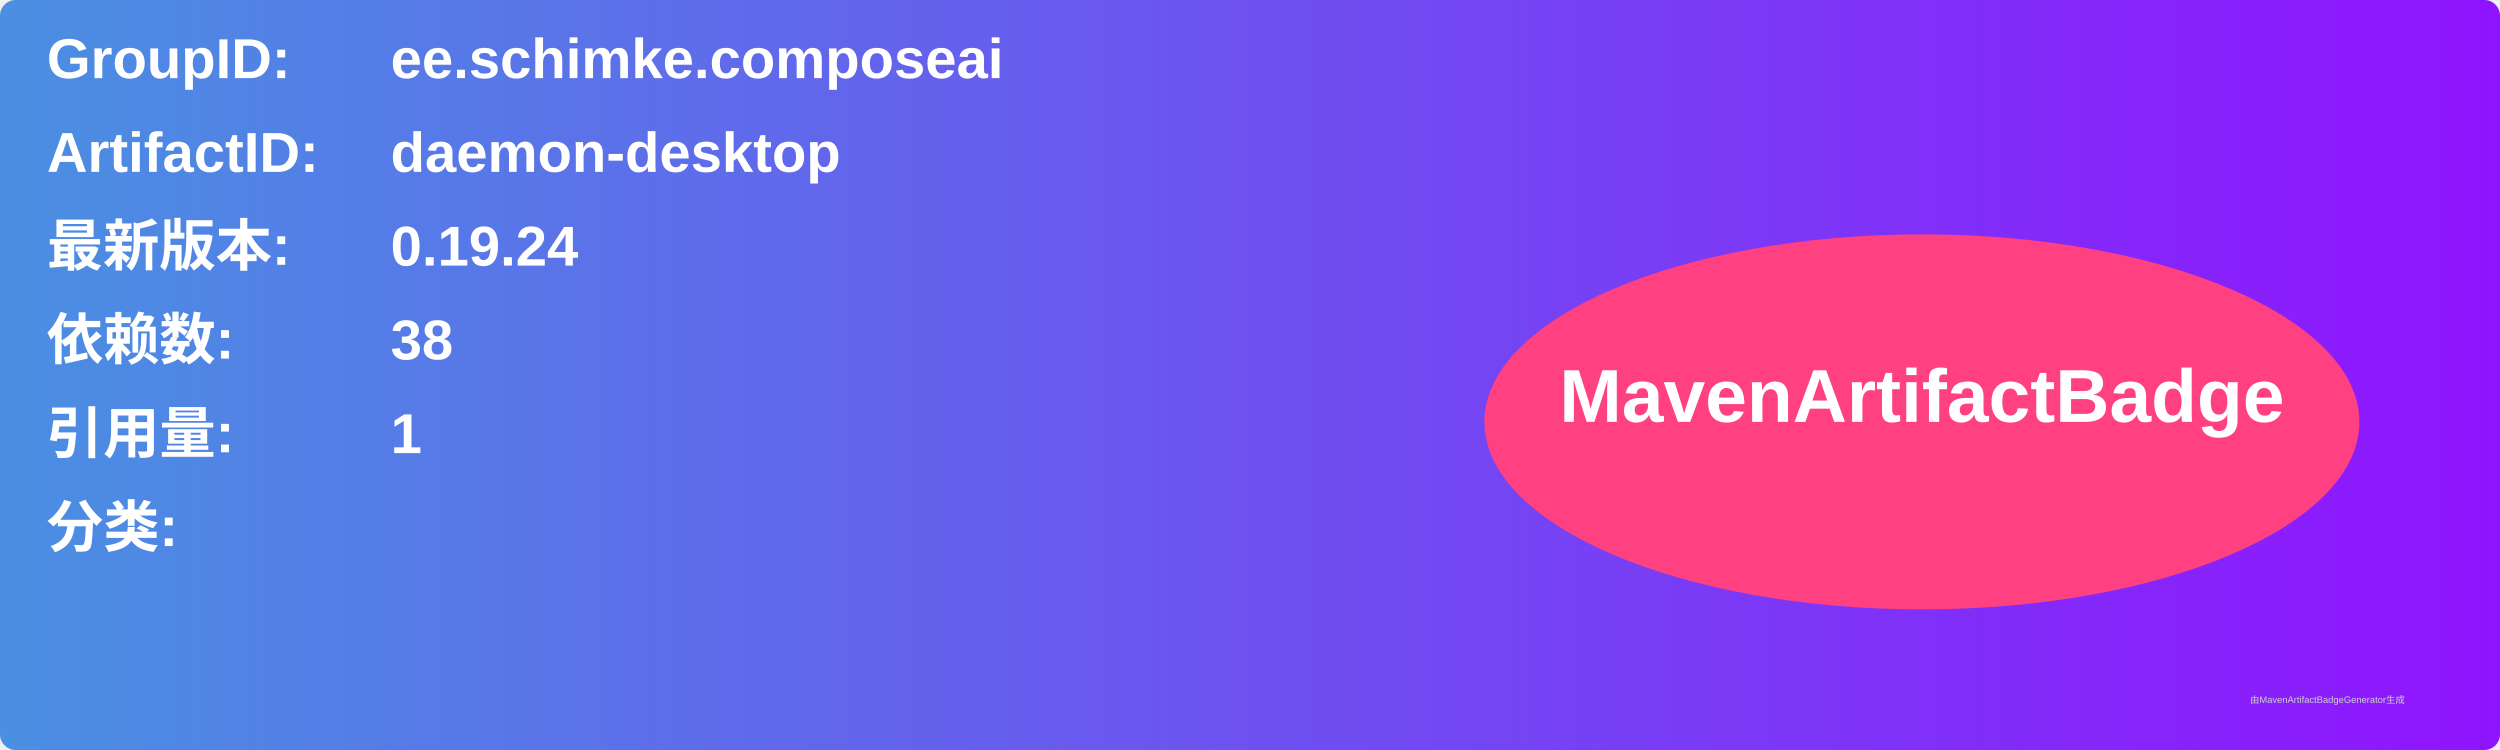
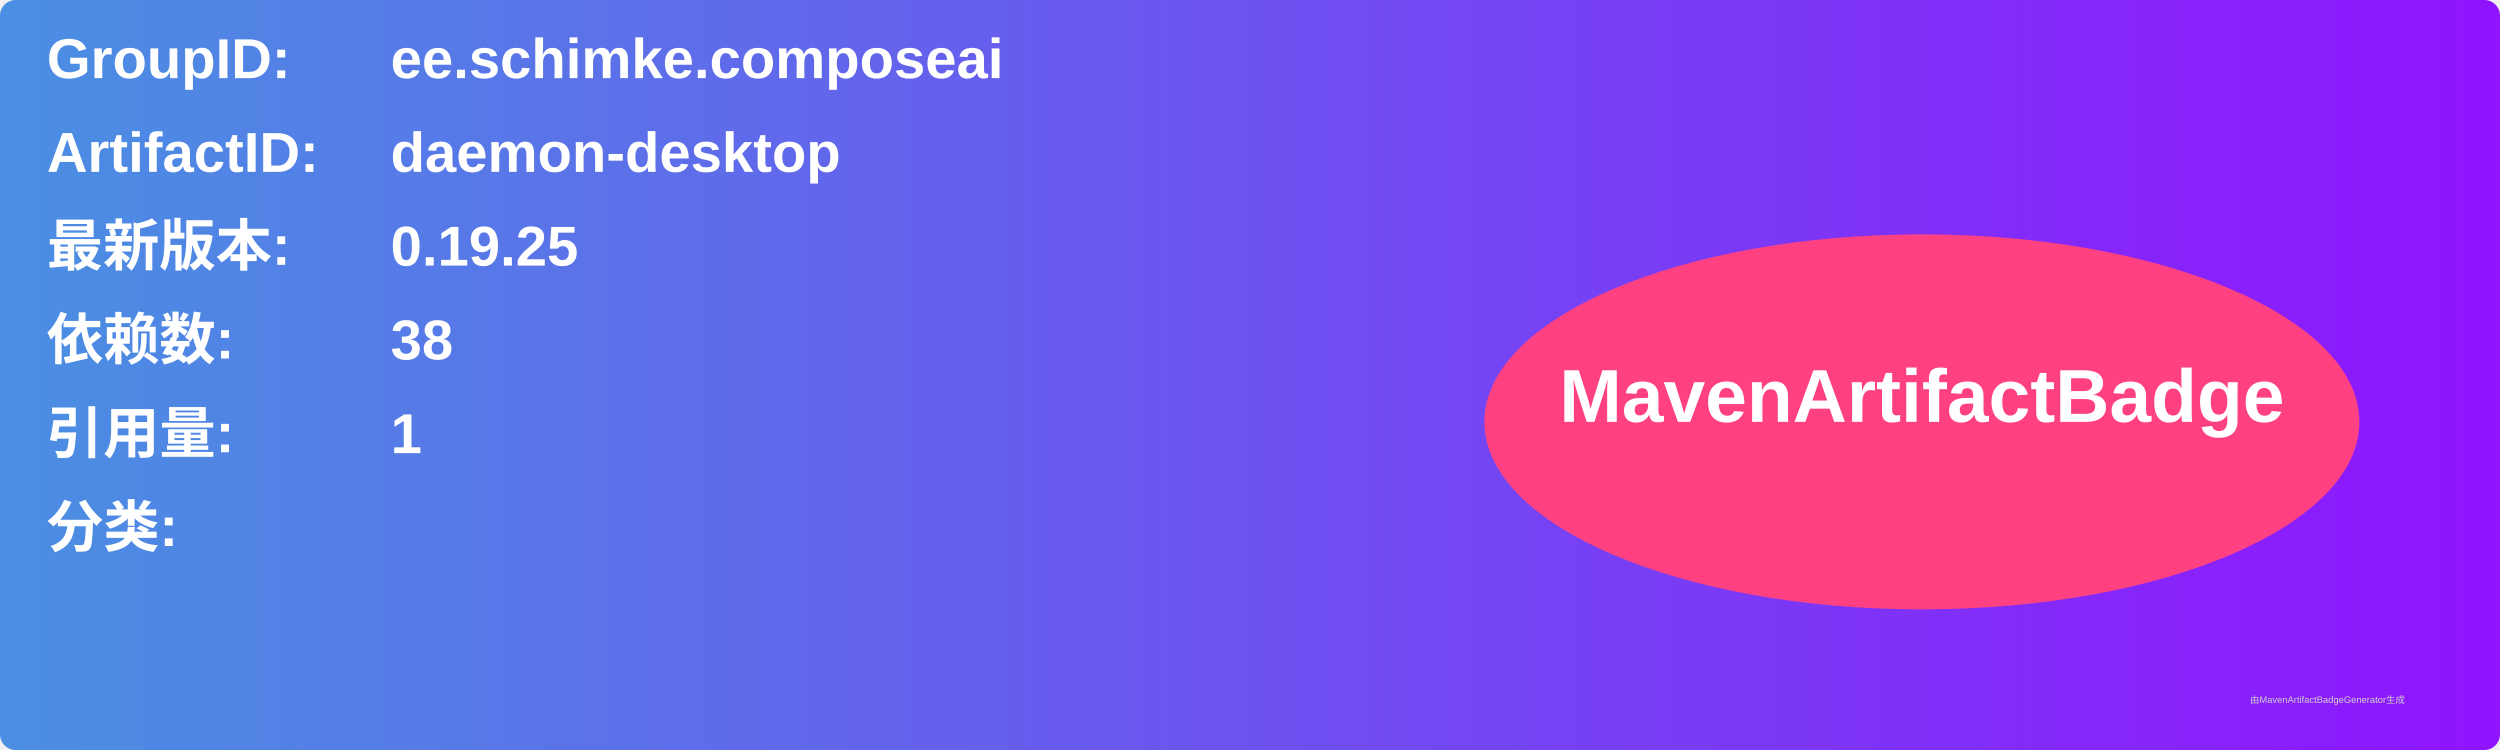
<svg xmlns="http://www.w3.org/2000/svg" width="800" height="240" viewBox="0 0 800 240">
  <linearGradient id="grad" x1="0%" y1="0%" x2="100%" y2="0%">
    <stop offset="0%" stop-color="#4a90e2" />
    <stop offset="100%" stop-color="#9013fe" />
  </linearGradient>
  <rect width="100%" height="100%" rx="5" ry="5" fill="url(#grad)" />
  <g transform="translate(15, 15)">
    <text x="0" y="10" font-family="Arial" font-size="18" fill="white" font-weight="bold" width="260">GroupID:</text>
    <text x="110" y="10" font-family="Arial" font-size="18" fill="white" font-weight="bold" width="460">ee.schimke.composeai</text>
    <text x="0" y="40" font-family="Arial" font-size="18" fill="white" font-weight="bold" width="260">ArtifactID:</text>
    <text x="110" y="40" font-family="Arial" font-size="18" fill="white" font-weight="bold" width="460">daemon-desktop</text>
    <text x="0" y="70" font-family="Arial" font-size="18" fill="white" font-weight="bold">最新版本:</text>
    <text x="110" y="70" font-family="Arial" font-size="18" fill="white" font-weight="bold">
-       <tspan font-weight="bold">0.19.24</tspan>
+       <tspan font-weight="bold">0.19.25</tspan>
    </text>
    <text x="0" y="100" font-family="Arial" font-size="18" fill="white" font-weight="bold">依赖数: </text>
    <text x="110" y="100" font-family="Arial" font-size="18" fill="white">
      <tspan font-weight="bold">38</tspan>
    </text>
    <text x="0" y="130" font-family="Arial" font-size="18" fill="white" font-weight="bold">引用量: </text>
    <text x="110" y="130" font-family="Arial" font-size="18" fill="white">
      <tspan font-weight="bold">1</tspan>
    </text>
    <text x="0" y="160" font-family="Arial" font-size="18" fill="white" font-weight="bold">分类:</text>
    <text x="10" y="190" font-family="Arial" font-size="10" fill="white">
      <tspan font-weight="bold" />
    </text>
    <ellipse cx="600" cy="120" rx="140" ry="60" fill="#ff4081" />
    <text x="600" y="120" text-anchor="middle" font-family="Arial" font-size="24" fill="white" font-weight="bold">MavenArtifactBadge</text>
  </g>
  <text x="720" y="225" font-family="Arial" font-size="3" fill="#d0d0d0">由MavenArtifactBadgeGenerator生成</text>
</svg>
